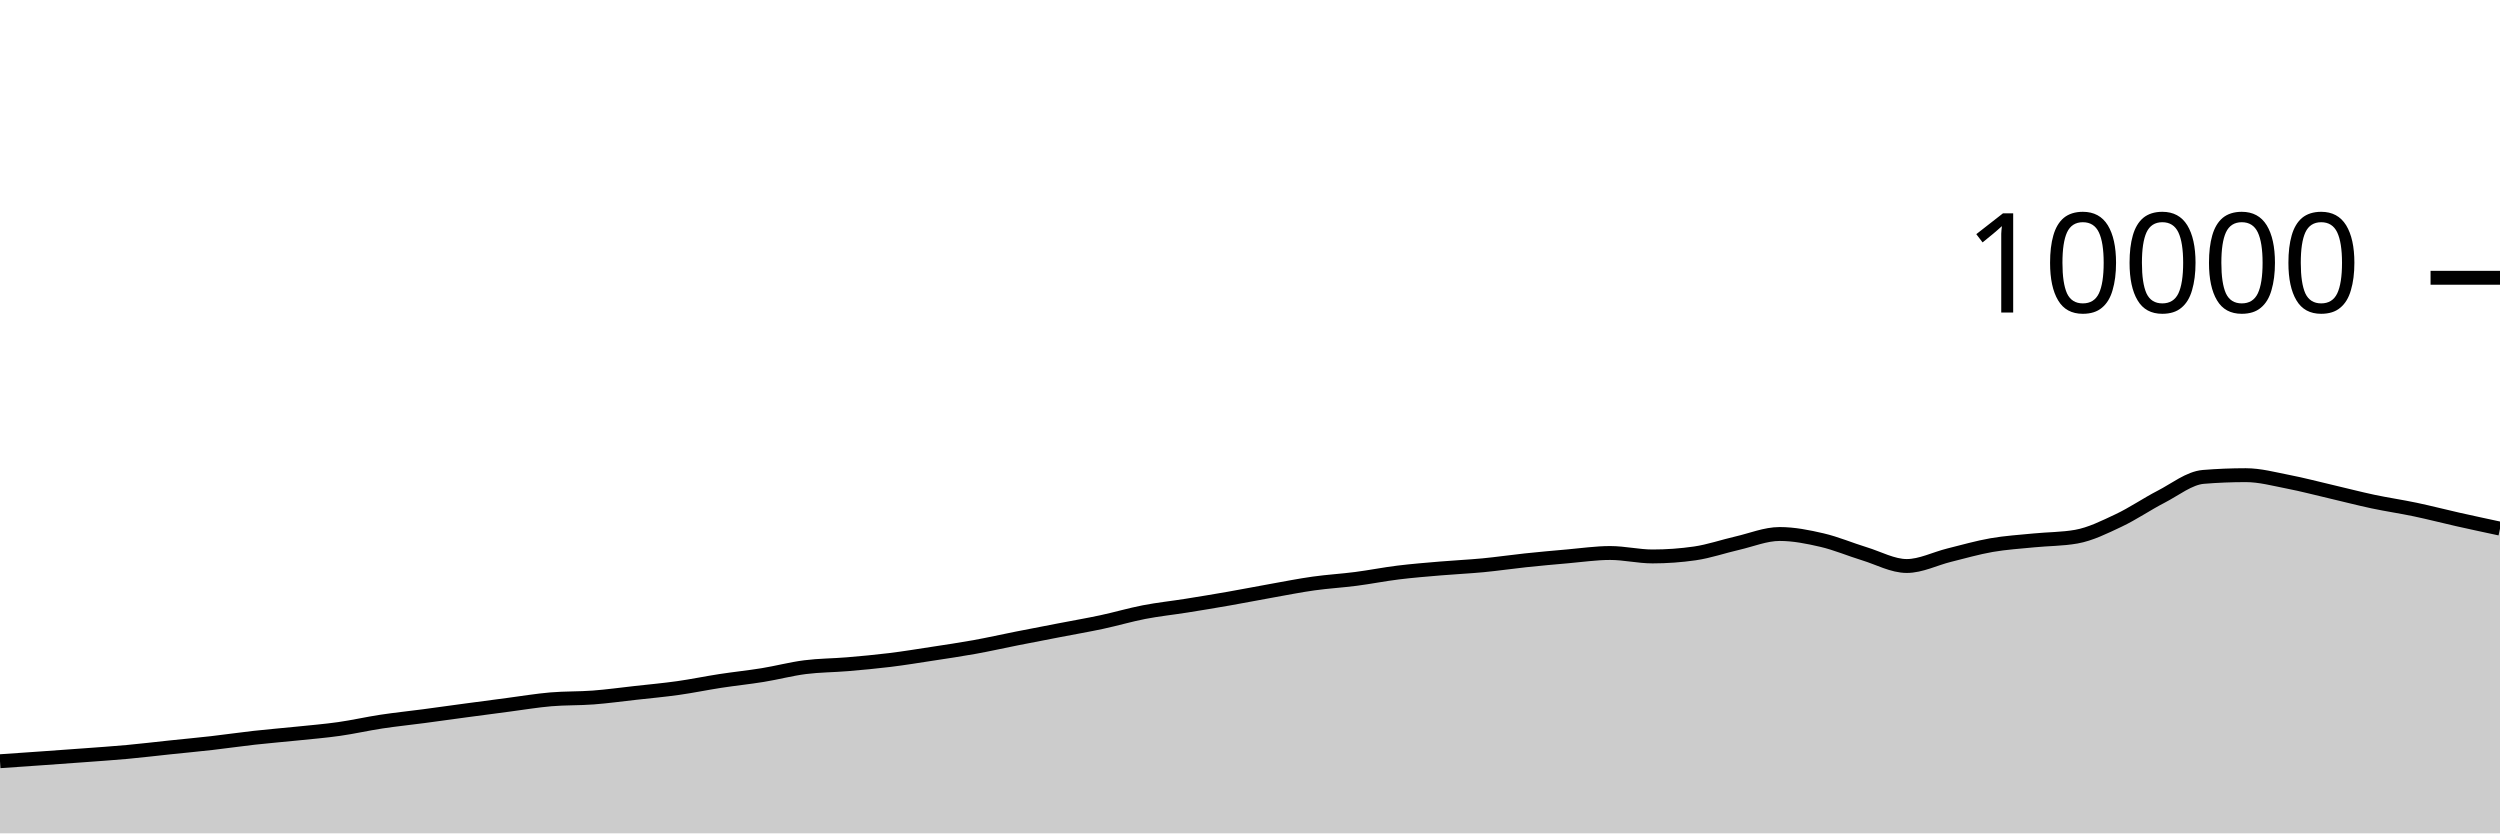
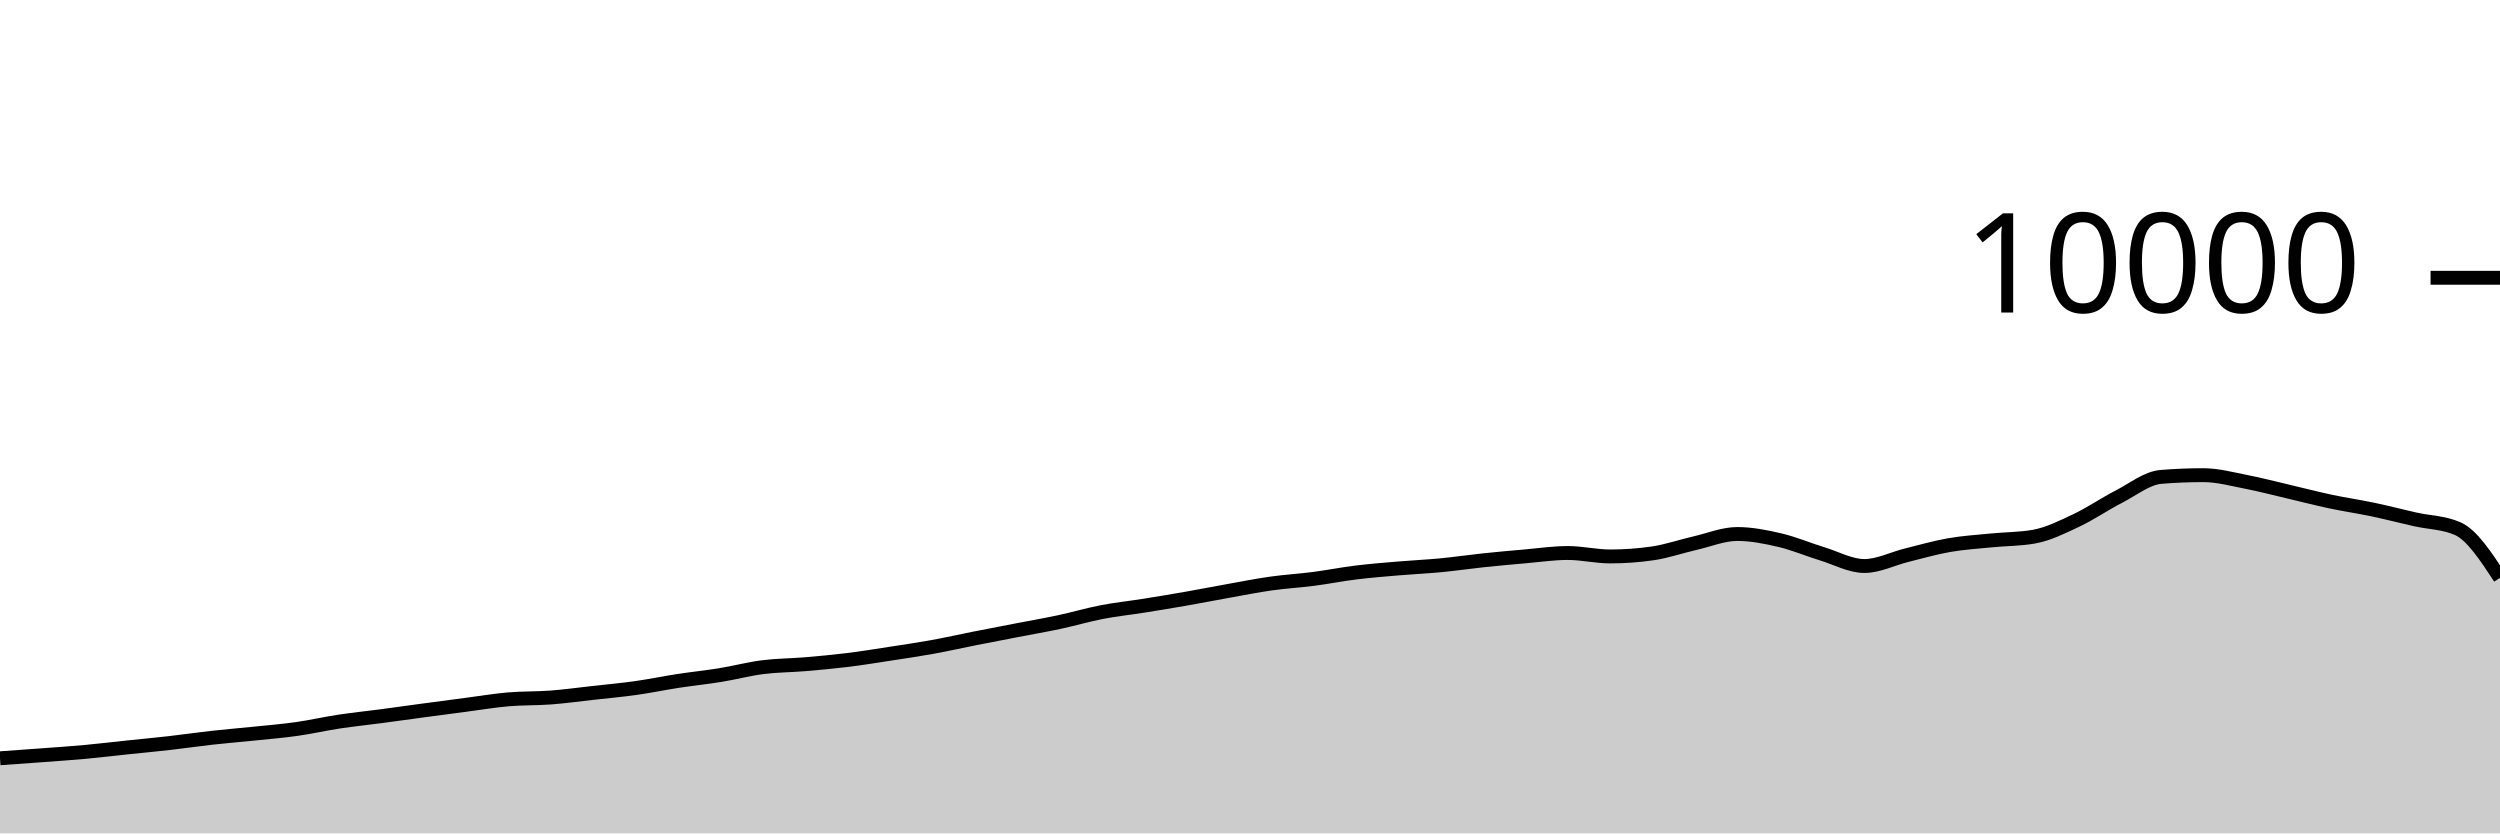
<svg xmlns="http://www.w3.org/2000/svg" viewBox="0 0 180 60">
  <g transform="translate(0,20)">
-     <path class="area" fill="rgba(0, 0, 0, 0.2)" d="M0,34.808C1.017,34.738,2.034,34.668,3.051,34.596C4.068,34.524,5.085,34.452,6.102,34.376C7.119,34.3,8.136,34.233,9.153,34.14C10.169,34.047,11.186,33.923,12.203,33.816C13.22,33.709,14.237,33.616,15.254,33.5C16.271,33.384,17.288,33.233,18.305,33.12C19.322,33.007,20.339,32.925,21.356,32.82C22.373,32.715,23.39,32.632,24.407,32.488C25.424,32.344,26.441,32.11,27.458,31.956C28.475,31.802,29.492,31.699,30.508,31.564C31.525,31.429,32.542,31.285,33.559,31.148C34.576,31.011,35.593,30.877,36.61,30.744C37.627,30.611,38.644,30.439,39.661,30.352C40.678,30.265,41.695,30.297,42.712,30.22C43.729,30.143,44.746,30.001,45.763,29.888C46.78,29.775,47.797,29.683,48.814,29.54C49.831,29.397,50.847,29.184,51.864,29.028C52.881,28.872,53.898,28.769,54.915,28.604C55.932,28.439,56.949,28.166,57.966,28.036C58.983,27.906,60,27.91,61.017,27.824C62.034,27.738,63.051,27.645,64.068,27.52C65.085,27.395,66.102,27.228,67.119,27.072C68.136,26.916,69.153,26.768,70.169,26.584C71.186,26.4,72.203,26.169,73.22,25.968C74.237,25.767,75.254,25.573,76.271,25.376C77.288,25.179,78.305,25.005,79.322,24.788C80.339,24.571,81.356,24.269,82.373,24.072C83.39,23.875,84.407,23.77,85.424,23.608C86.441,23.446,87.458,23.278,88.475,23.1C89.492,22.922,90.508,22.721,91.525,22.54C92.542,22.359,93.559,22.155,94.576,22.012C95.593,21.869,96.61,21.812,97.627,21.68C98.644,21.548,99.661,21.345,100.678,21.22C101.695,21.095,102.712,21.015,103.729,20.928C104.746,20.841,105.763,20.797,106.78,20.7C107.797,20.603,108.814,20.451,109.831,20.344C110.847,20.237,111.864,20.144,112.881,20.056C113.898,19.968,114.915,19.816,115.932,19.816C116.949,19.816,117.966,20.064,118.983,20.064C120,20.064,121.017,19.991,122.034,19.844C123.051,19.697,124.068,19.341,125.085,19.108C126.102,18.875,127.119,18.448,128.136,18.448C129.153,18.448,130.169,18.651,131.186,18.888C132.203,19.125,133.22,19.561,134.237,19.872C135.254,20.183,136.271,20.752,137.288,20.752C138.305,20.752,139.322,20.223,140.339,19.972C141.356,19.721,142.373,19.425,143.39,19.248C144.407,19.071,145.424,19.009,146.441,18.908C147.458,18.807,148.475,18.819,149.492,18.64C150.508,18.461,151.525,17.951,152.542,17.472C153.559,16.993,154.576,16.291,155.593,15.768C156.61,15.245,157.627,14.419,158.644,14.336C159.661,14.253,160.678,14.212,161.695,14.212C162.712,14.212,163.729,14.491,164.746,14.688C165.763,14.885,166.78,15.155,167.797,15.392C168.814,15.629,169.831,15.896,170.847,16.112C171.864,16.328,172.881,16.474,173.898,16.688C174.915,16.902,175.932,17.167,176.949,17.396C177.966,17.625,178.983,17.842,180,18.06L180,40C178.983,40,177.966,40,176.949,40C175.932,40,174.915,40,173.898,40C172.881,40,171.864,40,170.847,40C169.831,40,168.814,40,167.797,40C166.78,40,165.763,40,164.746,40C163.729,40,162.712,40,161.695,40C160.678,40,159.661,40,158.644,40C157.627,40,156.61,40,155.593,40C154.576,40,153.559,40,152.542,40C151.525,40,150.508,40,149.492,40C148.475,40,147.458,40,146.441,40C145.424,40,144.407,40,143.39,40C142.373,40,141.356,40,140.339,40C139.322,40,138.305,40,137.288,40C136.271,40,135.254,40,134.237,40C133.22,40,132.203,40,131.186,40C130.169,40,129.153,40,128.136,40C127.119,40,126.102,40,125.085,40C124.068,40,123.051,40,122.034,40C121.017,40,120,40,118.983,40C117.966,40,116.949,40,115.932,40C114.915,40,113.898,40,112.881,40C111.864,40,110.847,40,109.831,40C108.814,40,107.797,40,106.78,40C105.763,40,104.746,40,103.729,40C102.712,40,101.695,40,100.678,40C99.661,40,98.644,40,97.627,40C96.61,40,95.593,40,94.576,40C93.559,40,92.542,40,91.525,40C90.508,40,89.492,40,88.475,40C87.458,40,86.441,40,85.424,40C84.407,40,83.39,40,82.373,40C81.356,40,80.339,40,79.322,40C78.305,40,77.288,40,76.271,40C75.254,40,74.237,40,73.22,40C72.203,40,71.186,40,70.169,40C69.153,40,68.136,40,67.119,40C66.102,40,65.085,40,64.068,40C63.051,40,62.034,40,61.017,40C60,40,58.983,40,57.966,40C56.949,40,55.932,40,54.915,40C53.898,40,52.881,40,51.864,40C50.847,40,49.831,40,48.814,40C47.797,40,46.78,40,45.763,40C44.746,40,43.729,40,42.712,40C41.695,40,40.678,40,39.661,40C38.644,40,37.627,40,36.61,40C35.593,40,34.576,40,33.559,40C32.542,40,31.525,40,30.508,40C29.492,40,28.475,40,27.458,40C26.441,40,25.424,40,24.407,40C23.39,40,22.373,40,21.356,40C20.339,40,19.322,40,18.305,40C17.288,40,16.271,40,15.254,40C14.237,40,13.22,40,12.203,40C11.186,40,10.169,40,9.153,40C8.136,40,7.119,40,6.102,40C5.085,40,4.068,40,3.051,40C2.034,40,1.017,40,0,40Z" />
-     <path class="line" stroke="black" fill="none" d="M0,34.808C1.017,34.738,2.034,34.668,3.051,34.596C4.068,34.524,5.085,34.452,6.102,34.376C7.119,34.3,8.136,34.233,9.153,34.14C10.169,34.047,11.186,33.923,12.203,33.816C13.22,33.709,14.237,33.616,15.254,33.5C16.271,33.384,17.288,33.233,18.305,33.12C19.322,33.007,20.339,32.925,21.356,32.82C22.373,32.715,23.39,32.632,24.407,32.488C25.424,32.344,26.441,32.11,27.458,31.956C28.475,31.802,29.492,31.699,30.508,31.564C31.525,31.429,32.542,31.285,33.559,31.148C34.576,31.011,35.593,30.877,36.61,30.744C37.627,30.611,38.644,30.439,39.661,30.352C40.678,30.265,41.695,30.297,42.712,30.22C43.729,30.143,44.746,30.001,45.763,29.888C46.78,29.775,47.797,29.683,48.814,29.54C49.831,29.397,50.847,29.184,51.864,29.028C52.881,28.872,53.898,28.769,54.915,28.604C55.932,28.439,56.949,28.166,57.966,28.036C58.983,27.906,60,27.91,61.017,27.824C62.034,27.738,63.051,27.645,64.068,27.52C65.085,27.395,66.102,27.228,67.119,27.072C68.136,26.916,69.153,26.768,70.169,26.584C71.186,26.4,72.203,26.169,73.22,25.968C74.237,25.767,75.254,25.573,76.271,25.376C77.288,25.179,78.305,25.005,79.322,24.788C80.339,24.571,81.356,24.269,82.373,24.072C83.39,23.875,84.407,23.77,85.424,23.608C86.441,23.446,87.458,23.278,88.475,23.1C89.492,22.922,90.508,22.721,91.525,22.54C92.542,22.359,93.559,22.155,94.576,22.012C95.593,21.869,96.61,21.812,97.627,21.68C98.644,21.548,99.661,21.345,100.678,21.22C101.695,21.095,102.712,21.015,103.729,20.928C104.746,20.841,105.763,20.797,106.78,20.7C107.797,20.603,108.814,20.451,109.831,20.344C110.847,20.237,111.864,20.144,112.881,20.056C113.898,19.968,114.915,19.816,115.932,19.816C116.949,19.816,117.966,20.064,118.983,20.064C120,20.064,121.017,19.991,122.034,19.844C123.051,19.697,124.068,19.341,125.085,19.108C126.102,18.875,127.119,18.448,128.136,18.448C129.153,18.448,130.169,18.651,131.186,18.888C132.203,19.125,133.22,19.561,134.237,19.872C135.254,20.183,136.271,20.752,137.288,20.752C138.305,20.752,139.322,20.223,140.339,19.972C141.356,19.721,142.373,19.425,143.39,19.248C144.407,19.071,145.424,19.009,146.441,18.908C147.458,18.807,148.475,18.819,149.492,18.64C150.508,18.461,151.525,17.951,152.542,17.472C153.559,16.993,154.576,16.291,155.593,15.768C156.61,15.245,157.627,14.419,158.644,14.336C159.661,14.253,160.678,14.212,161.695,14.212C162.712,14.212,163.729,14.491,164.746,14.688C165.763,14.885,166.78,15.155,167.797,15.392C168.814,15.629,169.831,15.896,170.847,16.112C171.864,16.328,172.881,16.474,173.898,16.688C174.915,16.902,175.932,17.167,176.949,17.396C177.966,17.625,178.983,17.842,180,18.06" />
+     <path class="area" fill="rgba(0, 0, 0, 0.2)" d="M0,34.596C1.017,34.524,2.034,34.452,3.051,34.376C4.068,34.3,5.085,34.233,6.102,34.14C7.119,34.047,8.136,33.923,9.153,33.816C10.169,33.709,11.186,33.616,12.203,33.5C13.22,33.384,14.237,33.233,15.254,33.12C16.271,33.007,17.288,32.925,18.305,32.82C19.322,32.715,20.339,32.632,21.356,32.488C22.373,32.344,23.39,32.11,24.407,31.956C25.424,31.802,26.441,31.699,27.458,31.564C28.475,31.429,29.492,31.285,30.508,31.148C31.525,31.011,32.542,30.877,33.559,30.744C34.576,30.611,35.593,30.439,36.61,30.352C37.627,30.265,38.644,30.297,39.661,30.22C40.678,30.143,41.695,30.001,42.712,29.888C43.729,29.775,44.746,29.683,45.763,29.54C46.78,29.397,47.797,29.184,48.814,29.028C49.831,28.872,50.847,28.769,51.864,28.604C52.881,28.439,53.898,28.166,54.915,28.036C55.932,27.906,56.949,27.91,57.966,27.824C58.983,27.738,60,27.645,61.017,27.52C62.034,27.395,63.051,27.228,64.068,27.072C65.085,26.916,66.102,26.768,67.119,26.584C68.136,26.4,69.153,26.169,70.169,25.968C71.186,25.767,72.203,25.573,73.22,25.376C74.237,25.179,75.254,25.005,76.271,24.788C77.288,24.571,78.305,24.269,79.322,24.072C80.339,23.875,81.356,23.77,82.373,23.608C83.39,23.446,84.407,23.278,85.424,23.1C86.441,22.922,87.458,22.721,88.475,22.54C89.492,22.359,90.508,22.155,91.525,22.012C92.542,21.869,93.559,21.812,94.576,21.68C95.593,21.548,96.61,21.345,97.627,21.22C98.644,21.095,99.661,21.015,100.678,20.928C101.695,20.841,102.712,20.797,103.729,20.7C104.746,20.603,105.763,20.451,106.78,20.344C107.797,20.237,108.814,20.144,109.831,20.056C110.847,19.968,111.864,19.816,112.881,19.816C113.898,19.816,114.915,20.064,115.932,20.064C116.949,20.064,117.966,19.991,118.983,19.844C120,19.697,121.017,19.341,122.034,19.108C123.051,18.875,124.068,18.448,125.085,18.448C126.102,18.448,127.119,18.651,128.136,18.888C129.153,19.125,130.169,19.561,131.186,19.872C132.203,20.183,133.22,20.752,134.237,20.752C135.254,20.752,136.271,20.223,137.288,19.972C138.305,19.721,139.322,19.425,140.339,19.248C141.356,19.071,142.373,19.009,143.39,18.908C144.407,18.807,145.424,18.819,146.441,18.64C147.458,18.461,148.475,17.951,149.492,17.472C150.508,16.993,151.525,16.291,152.542,15.768C153.559,15.245,154.576,14.419,155.593,14.336C156.61,14.253,157.627,14.212,158.644,14.212C159.661,14.212,160.678,14.491,161.695,14.688C162.712,14.885,163.729,15.155,164.746,15.392C165.763,15.629,166.78,15.896,167.797,16.112C168.814,16.328,169.831,16.474,170.847,16.688C171.864,16.902,172.881,17.167,173.898,17.396C174.915,17.625,175.932,17.617,176.949,18.06C177.966,18.503,178.983,20.053,180,21.604L180,40C178.983,40,177.966,40,176.949,40C175.932,40,174.915,40,173.898,40C172.881,40,171.864,40,170.847,40C169.831,40,168.814,40,167.797,40C166.78,40,165.763,40,164.746,40C163.729,40,162.712,40,161.695,40C160.678,40,159.661,40,158.644,40C157.627,40,156.61,40,155.593,40C154.576,40,153.559,40,152.542,40C151.525,40,150.508,40,149.492,40C148.475,40,147.458,40,146.441,40C145.424,40,144.407,40,143.39,40C142.373,40,141.356,40,140.339,40C139.322,40,138.305,40,137.288,40C136.271,40,135.254,40,134.237,40C133.22,40,132.203,40,131.186,40C130.169,40,129.153,40,128.136,40C127.119,40,126.102,40,125.085,40C124.068,40,123.051,40,122.034,40C121.017,40,120,40,118.983,40C117.966,40,116.949,40,115.932,40C114.915,40,113.898,40,112.881,40C111.864,40,110.847,40,109.831,40C108.814,40,107.797,40,106.78,40C105.763,40,104.746,40,103.729,40C102.712,40,101.695,40,100.678,40C99.661,40,98.644,40,97.627,40C96.61,40,95.593,40,94.576,40C93.559,40,92.542,40,91.525,40C90.508,40,89.492,40,88.475,40C87.458,40,86.441,40,85.424,40C84.407,40,83.39,40,82.373,40C81.356,40,80.339,40,79.322,40C78.305,40,77.288,40,76.271,40C75.254,40,74.237,40,73.22,40C72.203,40,71.186,40,70.169,40C69.153,40,68.136,40,67.119,40C66.102,40,65.085,40,64.068,40C63.051,40,62.034,40,61.017,40C60,40,58.983,40,57.966,40C56.949,40,55.932,40,54.915,40C53.898,40,52.881,40,51.864,40C50.847,40,49.831,40,48.814,40C47.797,40,46.78,40,45.763,40C44.746,40,43.729,40,42.712,40C41.695,40,40.678,40,39.661,40C38.644,40,37.627,40,36.61,40C35.593,40,34.576,40,33.559,40C32.542,40,31.525,40,30.508,40C29.492,40,28.475,40,27.458,40C26.441,40,25.424,40,24.407,40C23.39,40,22.373,40,21.356,40C20.339,40,19.322,40,18.305,40C17.288,40,16.271,40,15.254,40C14.237,40,13.22,40,12.203,40C11.186,40,10.169,40,9.153,40C8.136,40,7.119,40,6.102,40C5.085,40,4.068,40,3.051,40C2.034,40,1.017,40,0,40Z" />
+     <path class="line" stroke="black" fill="none" d="M0,34.596C1.017,34.524,2.034,34.452,3.051,34.376C4.068,34.3,5.085,34.233,6.102,34.14C7.119,34.047,8.136,33.923,9.153,33.816C10.169,33.709,11.186,33.616,12.203,33.5C13.22,33.384,14.237,33.233,15.254,33.12C16.271,33.007,17.288,32.925,18.305,32.82C19.322,32.715,20.339,32.632,21.356,32.488C22.373,32.344,23.39,32.11,24.407,31.956C25.424,31.802,26.441,31.699,27.458,31.564C28.475,31.429,29.492,31.285,30.508,31.148C31.525,31.011,32.542,30.877,33.559,30.744C34.576,30.611,35.593,30.439,36.61,30.352C37.627,30.265,38.644,30.297,39.661,30.22C40.678,30.143,41.695,30.001,42.712,29.888C43.729,29.775,44.746,29.683,45.763,29.54C46.78,29.397,47.797,29.184,48.814,29.028C49.831,28.872,50.847,28.769,51.864,28.604C52.881,28.439,53.898,28.166,54.915,28.036C55.932,27.906,56.949,27.91,57.966,27.824C58.983,27.738,60,27.645,61.017,27.52C62.034,27.395,63.051,27.228,64.068,27.072C65.085,26.916,66.102,26.768,67.119,26.584C68.136,26.4,69.153,26.169,70.169,25.968C71.186,25.767,72.203,25.573,73.22,25.376C74.237,25.179,75.254,25.005,76.271,24.788C77.288,24.571,78.305,24.269,79.322,24.072C80.339,23.875,81.356,23.77,82.373,23.608C83.39,23.446,84.407,23.278,85.424,23.1C86.441,22.922,87.458,22.721,88.475,22.54C89.492,22.359,90.508,22.155,91.525,22.012C92.542,21.869,93.559,21.812,94.576,21.68C95.593,21.548,96.61,21.345,97.627,21.22C98.644,21.095,99.661,21.015,100.678,20.928C101.695,20.841,102.712,20.797,103.729,20.7C104.746,20.603,105.763,20.451,106.78,20.344C107.797,20.237,108.814,20.144,109.831,20.056C110.847,19.968,111.864,19.816,112.881,19.816C113.898,19.816,114.915,20.064,115.932,20.064C116.949,20.064,117.966,19.991,118.983,19.844C120,19.697,121.017,19.341,122.034,19.108C123.051,18.875,124.068,18.448,125.085,18.448C126.102,18.448,127.119,18.651,128.136,18.888C129.153,19.125,130.169,19.561,131.186,19.872C132.203,20.183,133.22,20.752,134.237,20.752C135.254,20.752,136.271,20.223,137.288,19.972C138.305,19.721,139.322,19.425,140.339,19.248C141.356,19.071,142.373,19.009,143.39,18.908C144.407,18.807,145.424,18.819,146.441,18.64C147.458,18.461,148.475,17.951,149.492,17.472C150.508,16.993,151.525,16.291,152.542,15.768C153.559,15.245,154.576,14.419,155.593,14.336C156.61,14.253,157.627,14.212,158.644,14.212C159.661,14.212,160.678,14.491,161.695,14.688C162.712,14.885,163.729,15.155,164.746,15.392C165.763,15.629,166.78,15.896,167.797,16.112C168.814,16.328,169.831,16.474,170.847,16.688C171.864,16.902,172.881,17.167,173.898,17.396C174.915,17.625,175.932,17.617,176.949,18.06C177.966,18.503,178.983,20.053,180,21.604" />
    <path class="axis-ceiling" stroke-width="1" stroke="black" fill="none" d="M175,0L180,0" />
    <text class="axis-ceiling-label" font-family="sans-serif" text-anchor="end" font-size="10px" x="170" y="2.5">10000</text>
  </g>
</svg>
